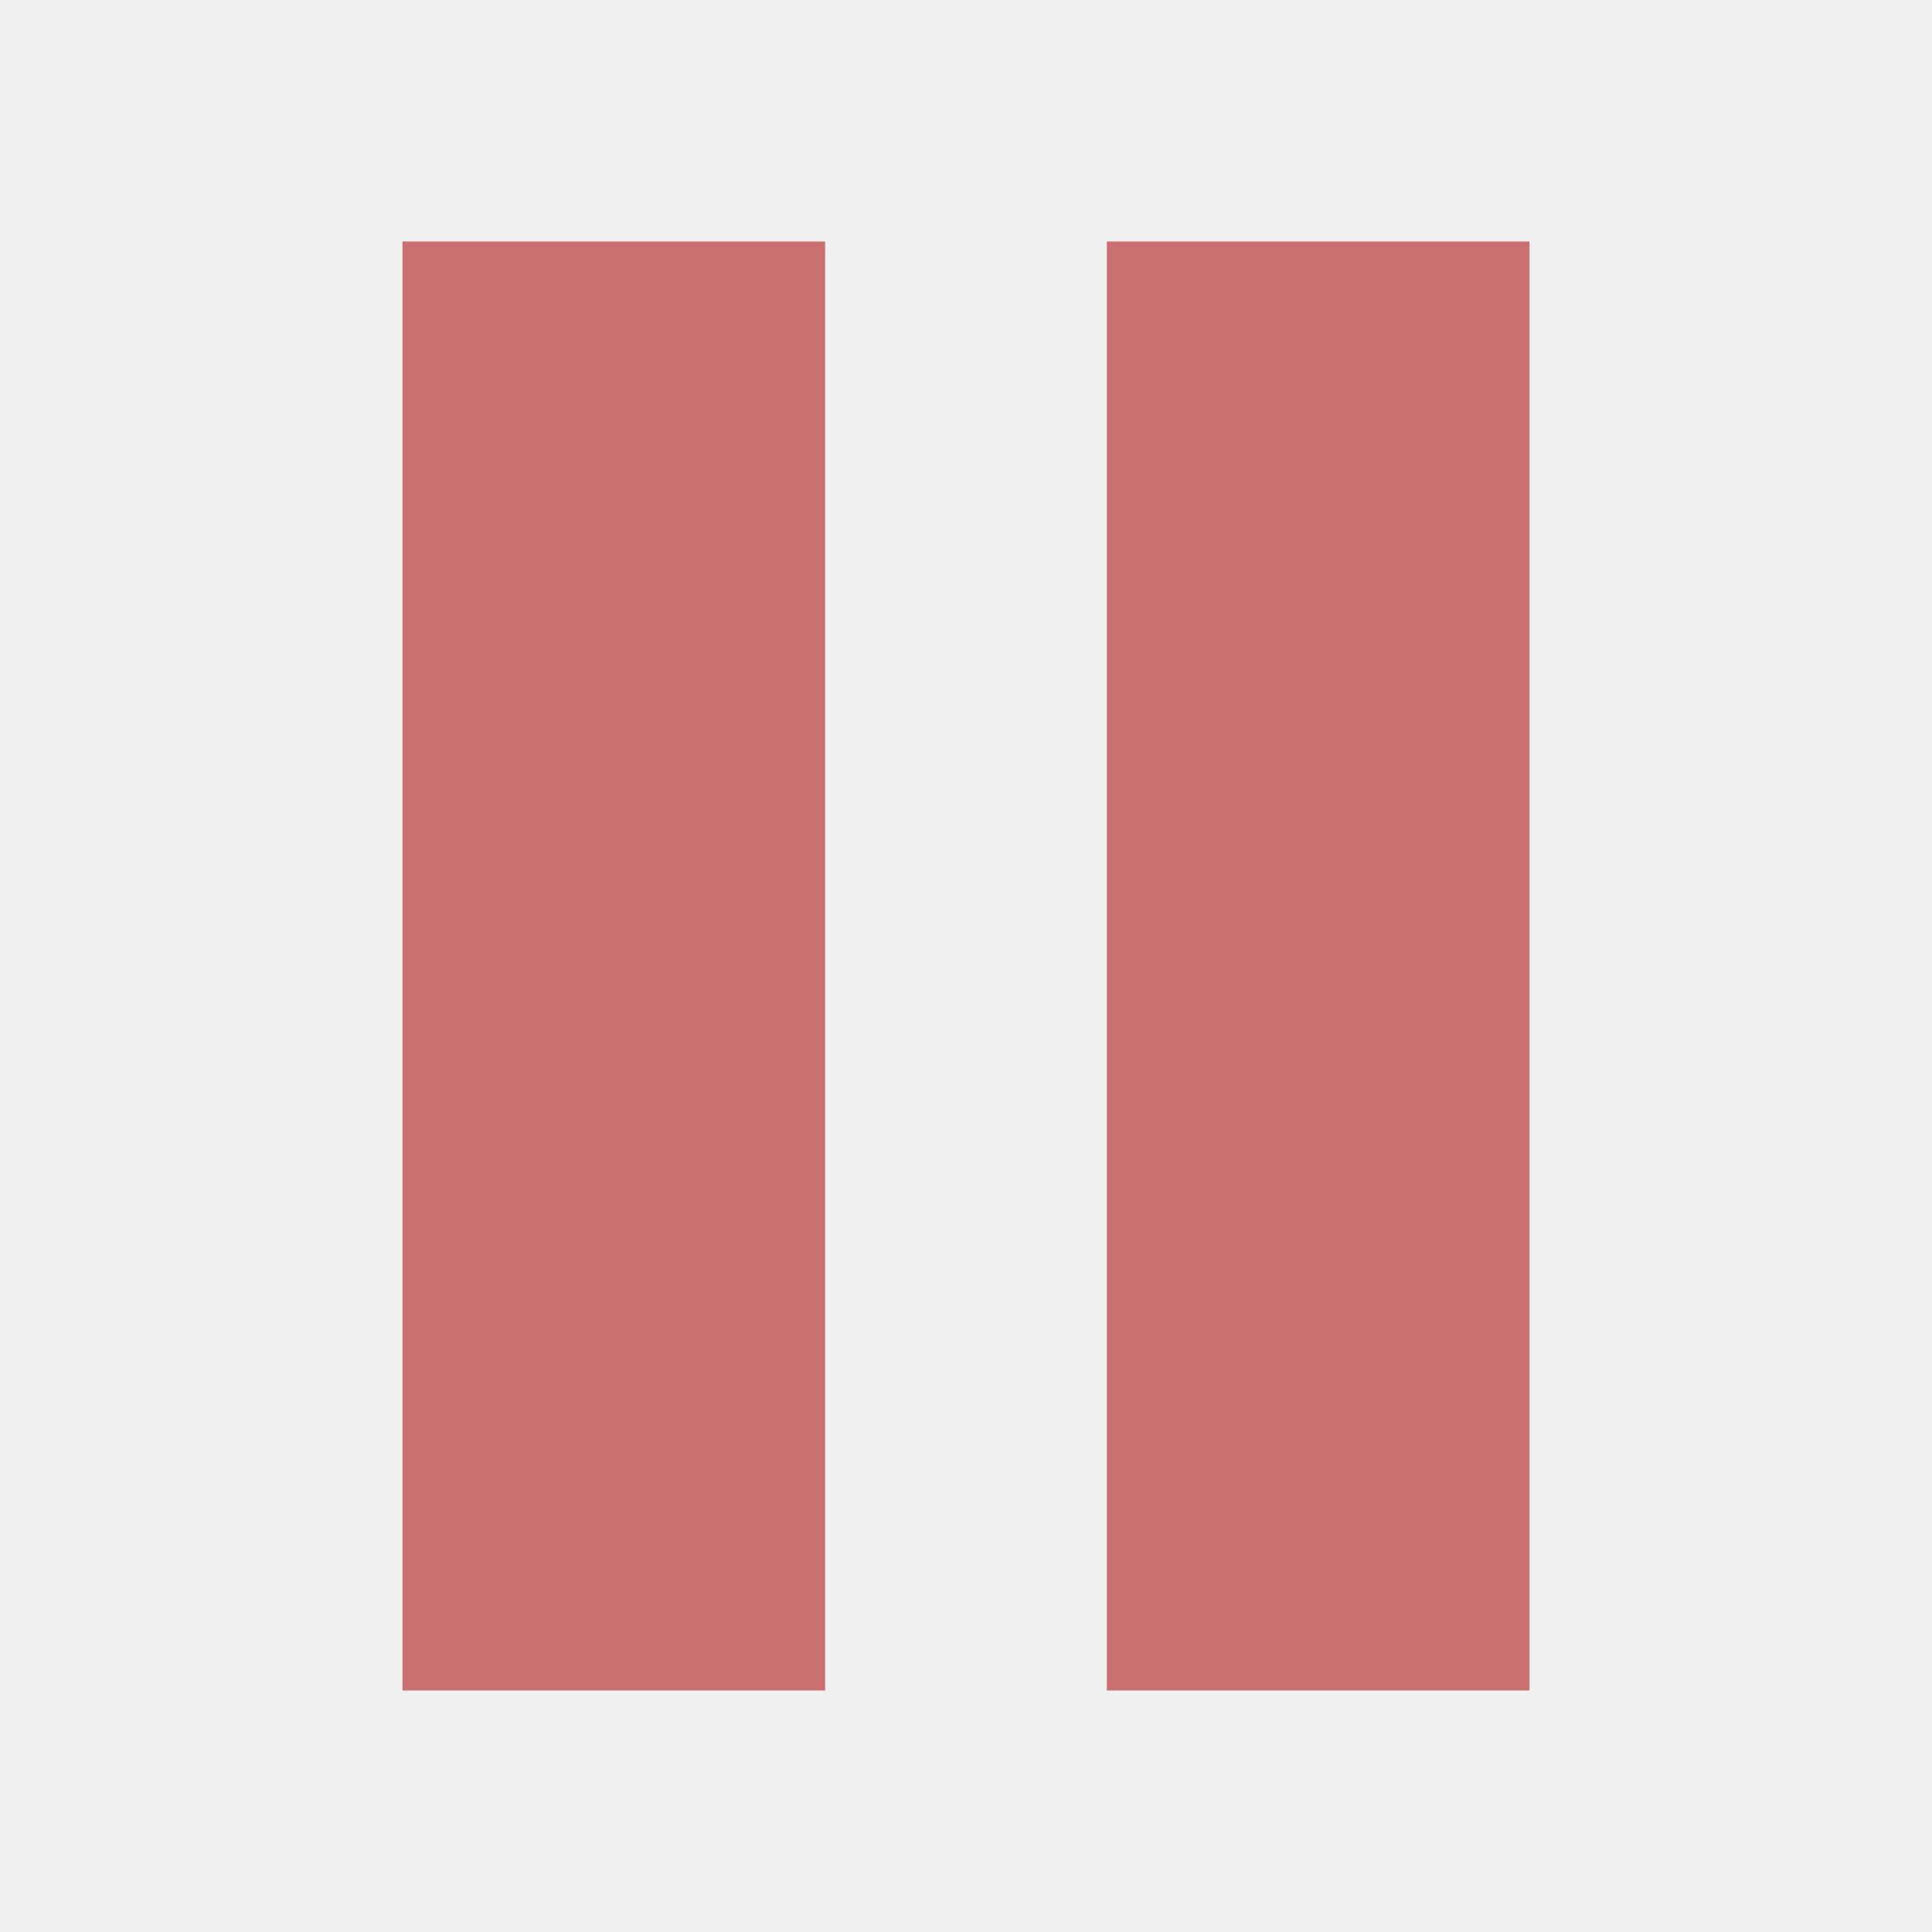
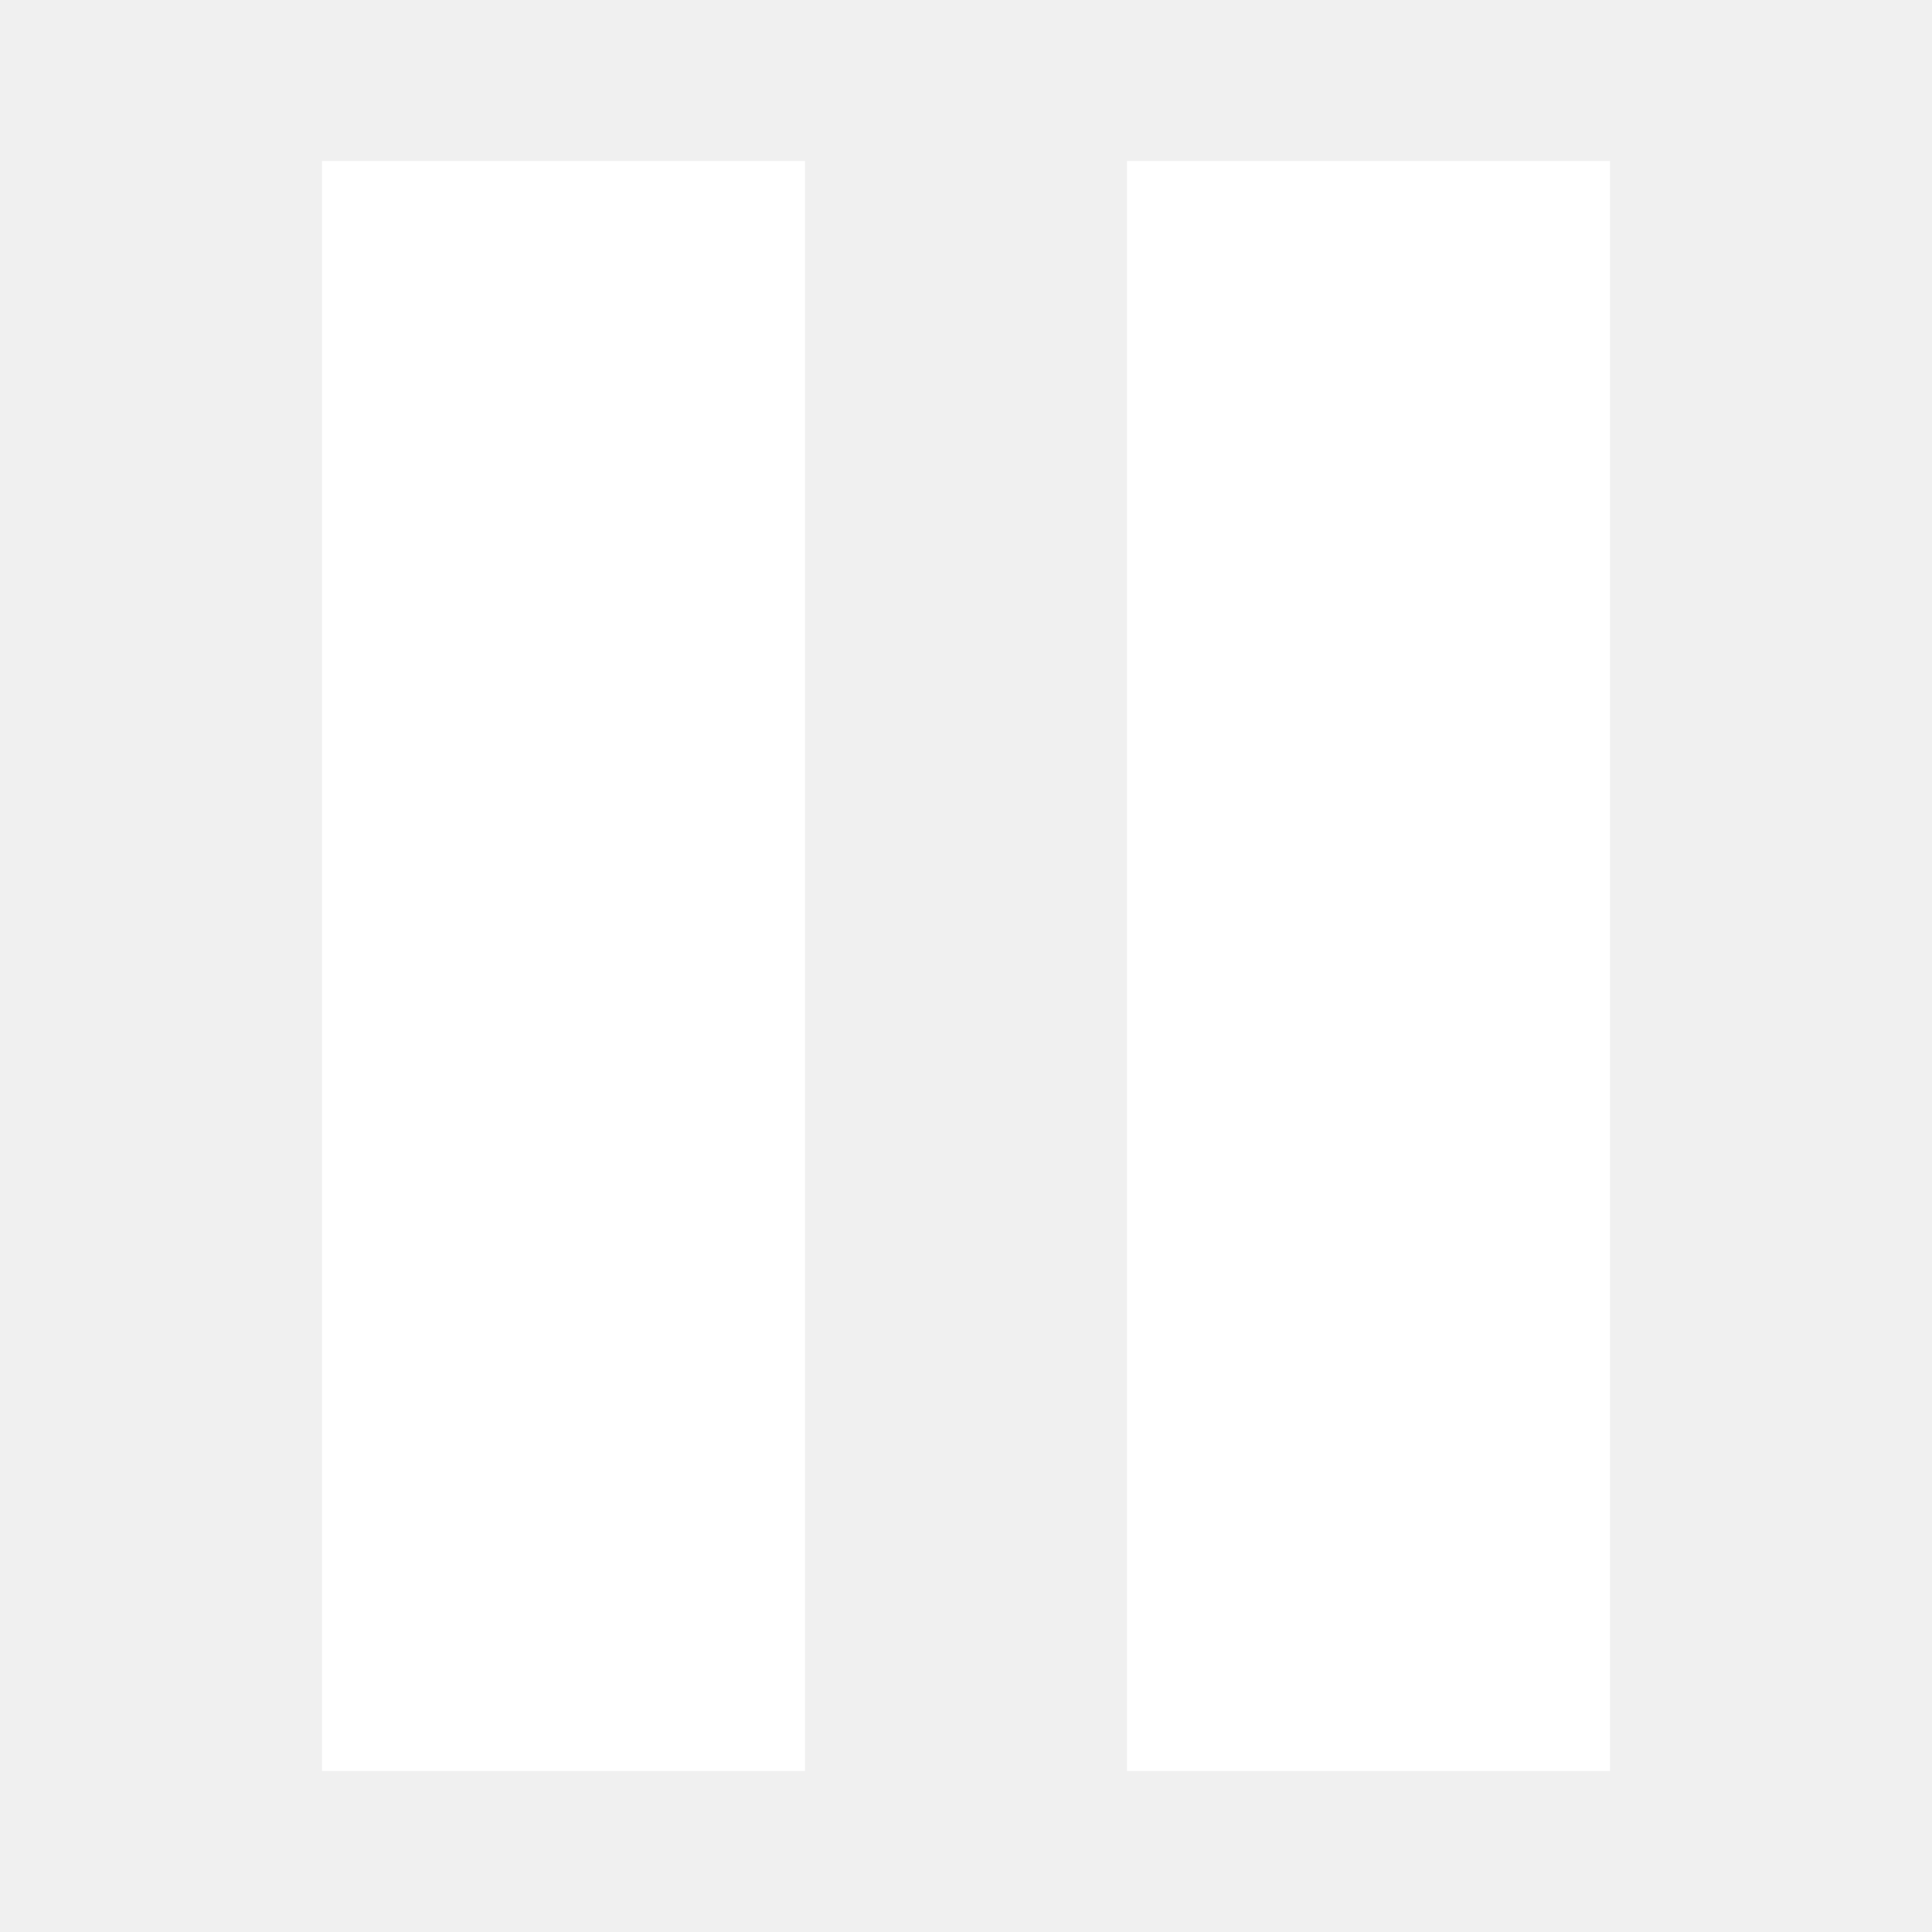
<svg xmlns="http://www.w3.org/2000/svg" width="24" height="24" viewBox="0 0 24 24" fill="none">
-   <path d="M10.25 3H5V21H10.25V3Z" fill="#CA7070" />
-   <path d="M13.75 21H19V3H13.75V21Z" fill="#CA7070" />
+   <path d="M10 2H4V22H10V2Z" fill="white" />
+   <path d="M14 22H20V2H14V22Z" fill="white" />
</svg>
